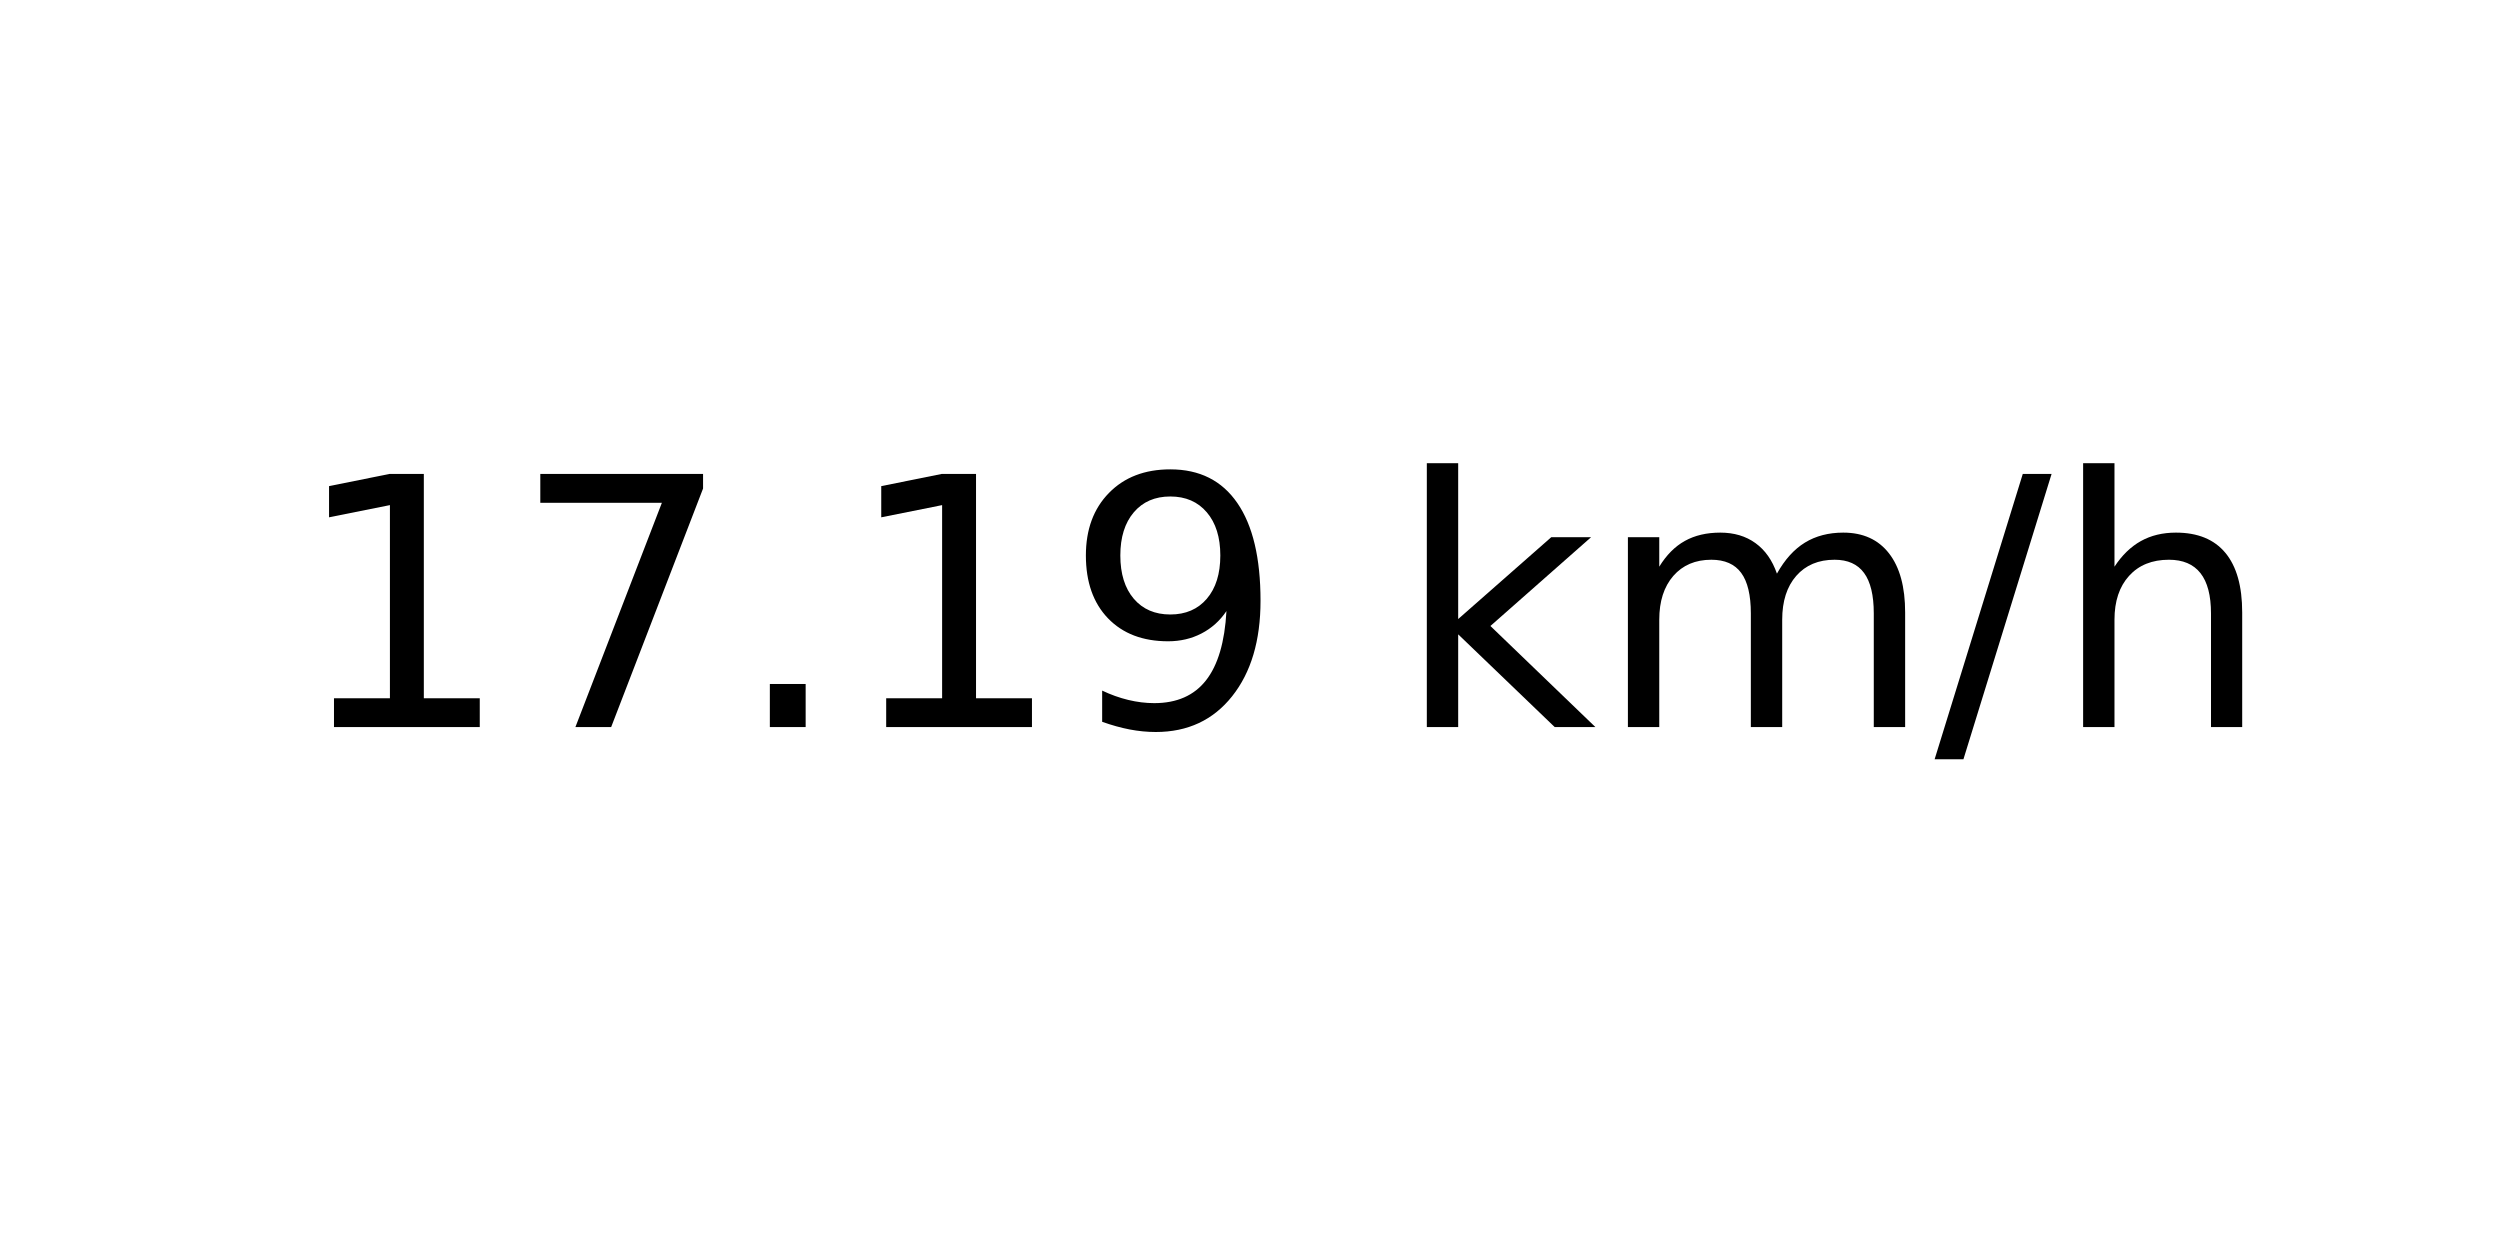
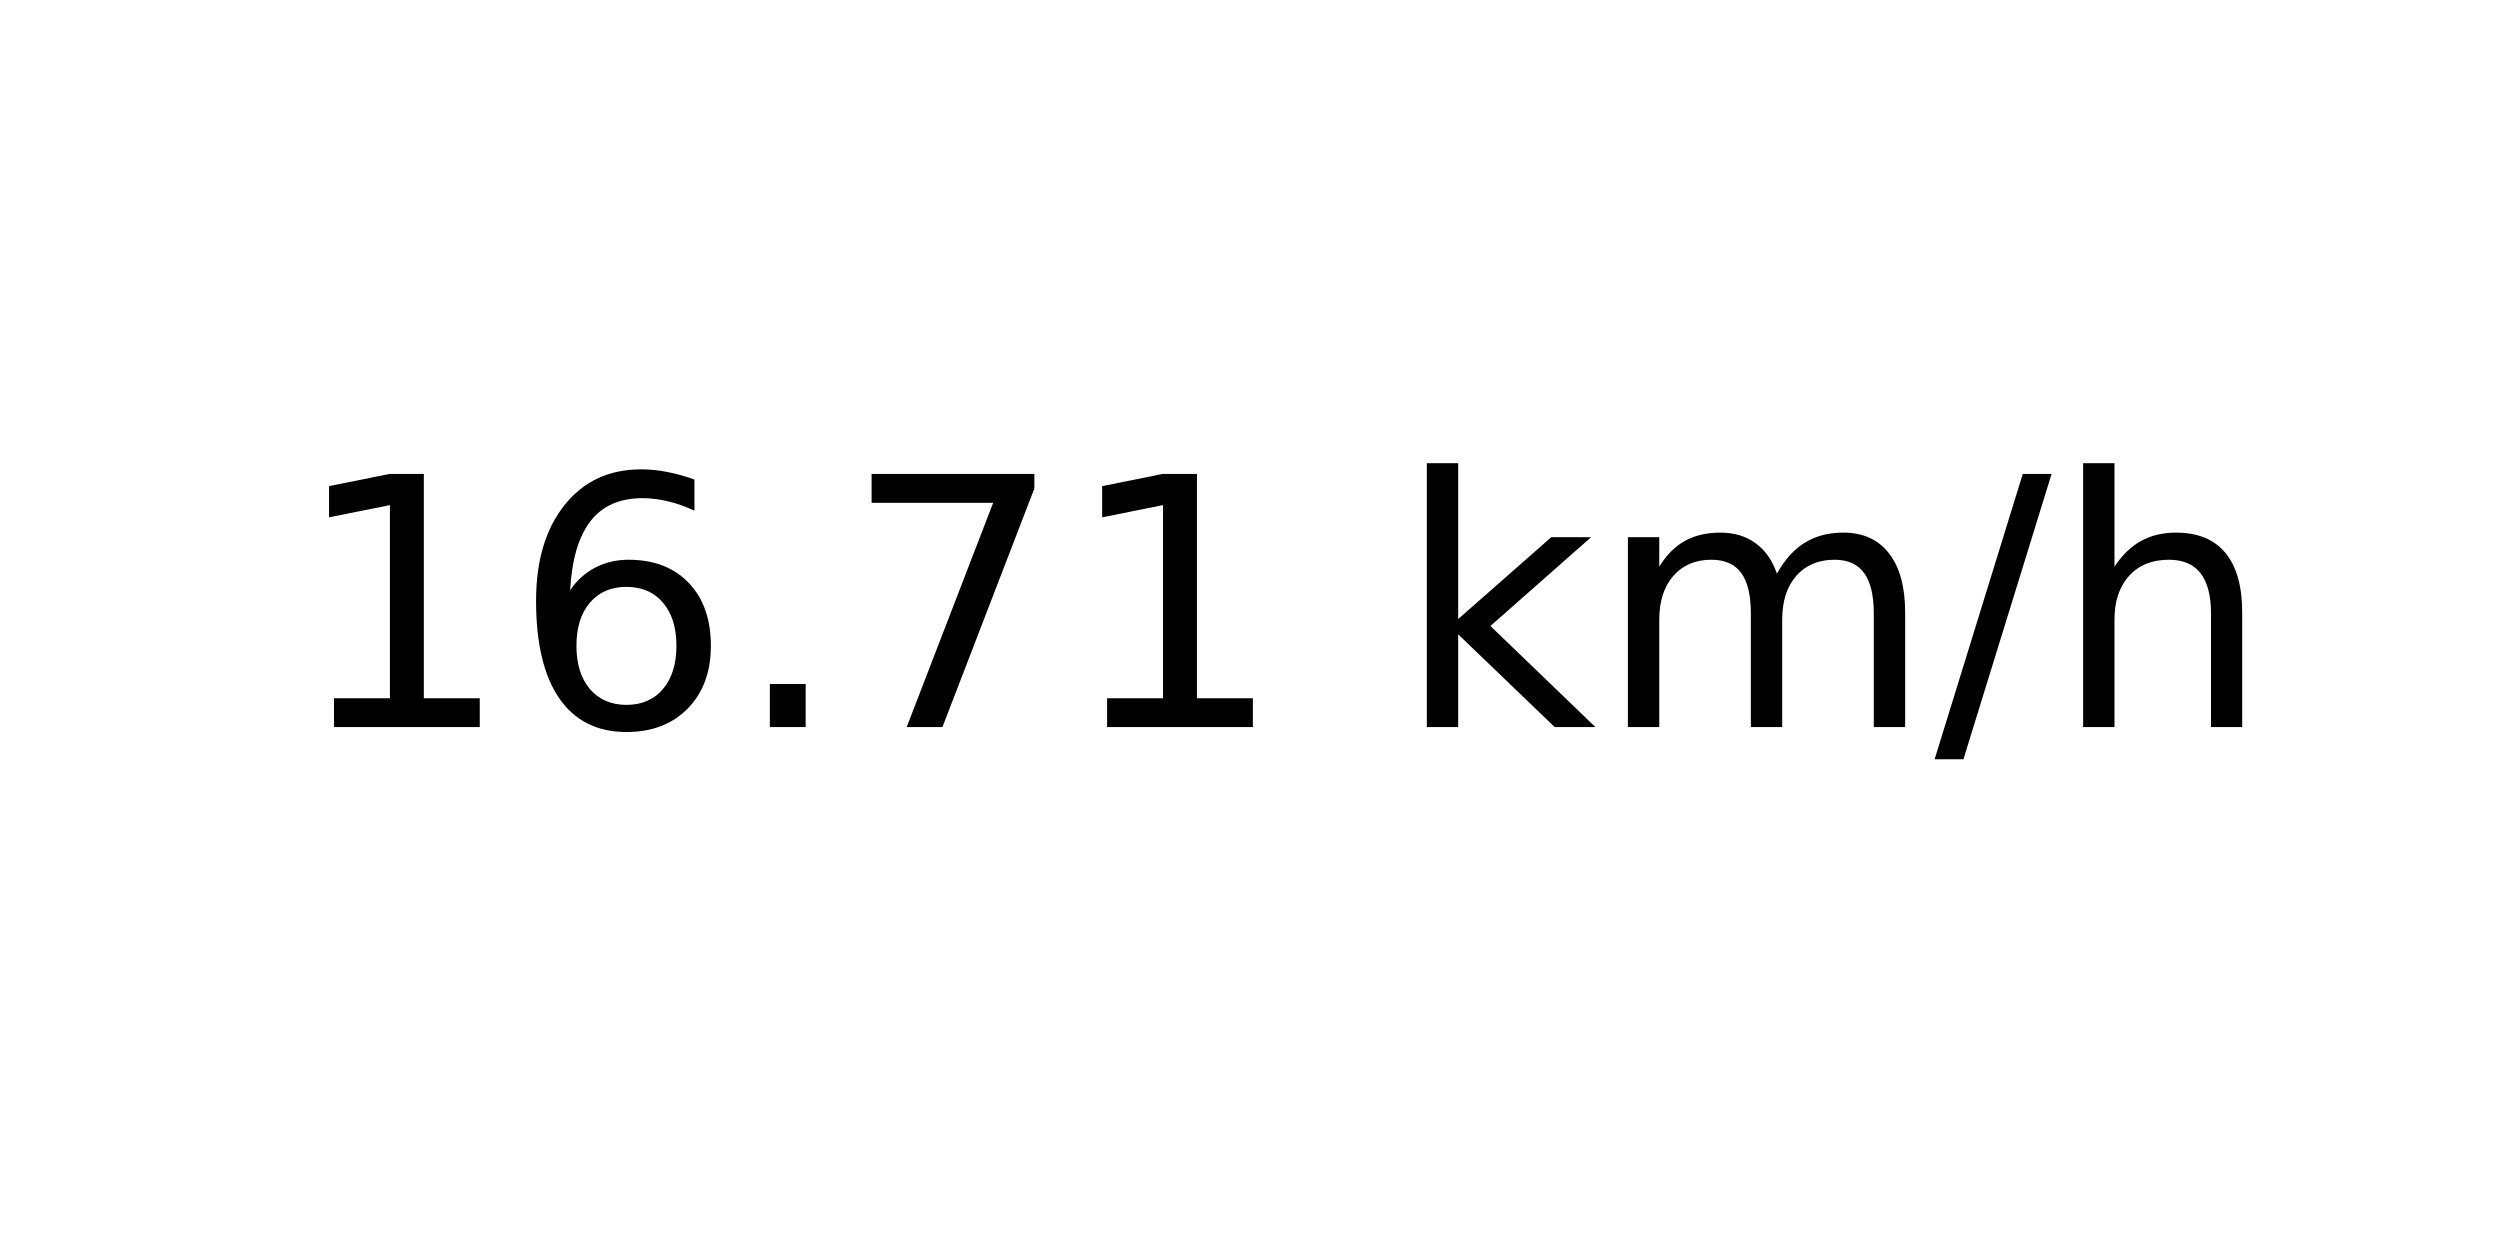
<svg xmlns="http://www.w3.org/2000/svg" xmlns:xlink="http://www.w3.org/1999/xlink" width="72pt" height="36pt" viewBox="0 0 72 36" version="1.1">
  <defs>
    <style type="text/css">*{stroke-linejoin: round; stroke-linecap: butt}</style>
  </defs>
  <g id="figure_1">
    <g id="axes_1">
      <g id="text_1">
        <g transform="translate(8.378125 20.93937) scale(0.1 -0.1)">
          <defs>
            <path id="DejaVuSans-31" d="M 794 531  L 1825 531  L 1825 4091  L 703 3866  L 703 4441  L 1819 4666  L 2450 4666  L 2450 531  L 3481 531  L 3481 0  L 794 0  L 794 531  z " transform="scale(0.015625)" />
+             <path id="DejaVuSans-36" d="M 2113 2584  Q 1688 2584 1439 2293  Q 1191 2003 1191 1497  Q 1191 994 1439 701  Q 1688 409 2113 409  Q 2538 409 2786 701  Q 3034 994 3034 1497  Q 3034 2003 2786 2293  Q 2538 2584 2113 2584  z M 3366 4563  L 3366 3988  Q 3128 4100 2886 4159  Q 2644 4219 2406 4219  Q 1781 4219 1451 3797  Q 1122 3375 1075 2522  Q 1259 2794 1537 2939  Q 1816 3084 2150 3084  Q 2853 3084 3261 2657  Q 3669 2231 3669 1497  Q 3669 778 3244 343  Q 2819 -91 2113 -91  Q 1303 -91 875 529  Q 447 1150 447 2328  Q 447 3434 972 4092  Q 1497 4750 2381 4750  Q 2619 4750 2861 4703  Q 3103 4656 3366 4563  z " transform="scale(0.015625)" />
+             <path id="DejaVuSans-2e" d="M 684 794  L 1344 794  L 1344 0  L 684 0  L 684 794  z " transform="scale(0.015625)" />
            <path id="DejaVuSans-37" d="M 525 4666  L 3525 4666  L 3525 4397  L 1831 0  L 1172 0  L 2766 4134  L 525 4134  L 525 4666  z " transform="scale(0.015625)" />
-             <path id="DejaVuSans-2e" d="M 684 794  L 1344 794  L 1344 0  L 684 0  L 684 794  z " transform="scale(0.015625)" />
-             <path id="DejaVuSans-39" d="M 703 97  L 703 672  Q 941 559 1184 500  Q 1428 441 1663 441  Q 2288 441 2617 861  Q 2947 1281 2994 2138  Q 2813 1869 2534 1725  Q 2256 1581 1919 1581  Q 1219 1581 811 2004  Q 403 2428 403 3163  Q 403 3881 828 4315  Q 1253 4750 1959 4750  Q 2769 4750 3195 4129  Q 3622 3509 3622 2328  Q 3622 1225 3098 567  Q 2575 -91 1691 -91  Q 1453 -91 1209 -44  Q 966 3 703 97  z M 1959 2075  Q 2384 2075 2632 2365  Q 2881 2656 2881 3163  Q 2881 3666 2632 3958  Q 2384 4250 1959 4250  Q 1534 4250 1286 3958  Q 1038 3666 1038 3163  Q 1038 2656 1286 2365  Q 1534 2075 1959 2075  z " transform="scale(0.015625)" />
            <path id="DejaVuSans-20" transform="scale(0.015625)" />
            <path id="DejaVuSans-6b" d="M 581 4863  L 1159 4863  L 1159 1991  L 2875 3500  L 3609 3500  L 1753 1863  L 3688 0  L 2938 0  L 1159 1709  L 1159 0  L 581 0  L 581 4863  z " transform="scale(0.015625)" />
            <path id="DejaVuSans-6d" d="M 3328 2828  Q 3544 3216 3844 3400  Q 4144 3584 4550 3584  Q 5097 3584 5394 3201  Q 5691 2819 5691 2113  L 5691 0  L 5113 0  L 5113 2094  Q 5113 2597 4934 2840  Q 4756 3084 4391 3084  Q 3944 3084 3684 2787  Q 3425 2491 3425 1978  L 3425 0  L 2847 0  L 2847 2094  Q 2847 2600 2669 2842  Q 2491 3084 2119 3084  Q 1678 3084 1418 2786  Q 1159 2488 1159 1978  L 1159 0  L 581 0  L 581 3500  L 1159 3500  L 1159 2956  Q 1356 3278 1631 3431  Q 1906 3584 2284 3584  Q 2666 3584 2933 3390  Q 3200 3197 3328 2828  z " transform="scale(0.015625)" />
            <path id="DejaVuSans-2f" d="M 1625 4666  L 2156 4666  L 531 -594  L 0 -594  L 1625 4666  z " transform="scale(0.015625)" />
            <path id="DejaVuSans-68" d="M 3513 2113  L 3513 0  L 2938 0  L 2938 2094  Q 2938 2591 2744 2837  Q 2550 3084 2163 3084  Q 1697 3084 1428 2787  Q 1159 2491 1159 1978  L 1159 0  L 581 0  L 581 4863  L 1159 4863  L 1159 2956  Q 1366 3272 1645 3428  Q 1925 3584 2291 3584  Q 2894 3584 3203 3211  Q 3513 2838 3513 2113  z " transform="scale(0.015625)" />
          </defs>
          <use xlink:href="#DejaVuSans-31" />
-           <use xlink:href="#DejaVuSans-37" x="63.623" />
+           <use xlink:href="#DejaVuSans-36" x="63.623" />
          <use xlink:href="#DejaVuSans-2e" x="127.246" />
-           <use xlink:href="#DejaVuSans-31" x="159.033" />
-           <use xlink:href="#DejaVuSans-39" x="222.656" />
+           <use xlink:href="#DejaVuSans-37" x="159.033" />
+           <use xlink:href="#DejaVuSans-31" x="222.656" />
          <use xlink:href="#DejaVuSans-20" x="286.279" />
          <use xlink:href="#DejaVuSans-6b" x="318.066" />
          <use xlink:href="#DejaVuSans-6d" x="375.977" />
          <use xlink:href="#DejaVuSans-2f" x="473.389" />
          <use xlink:href="#DejaVuSans-68" x="507.08" />
        </g>
      </g>
    </g>
  </g>
</svg>
